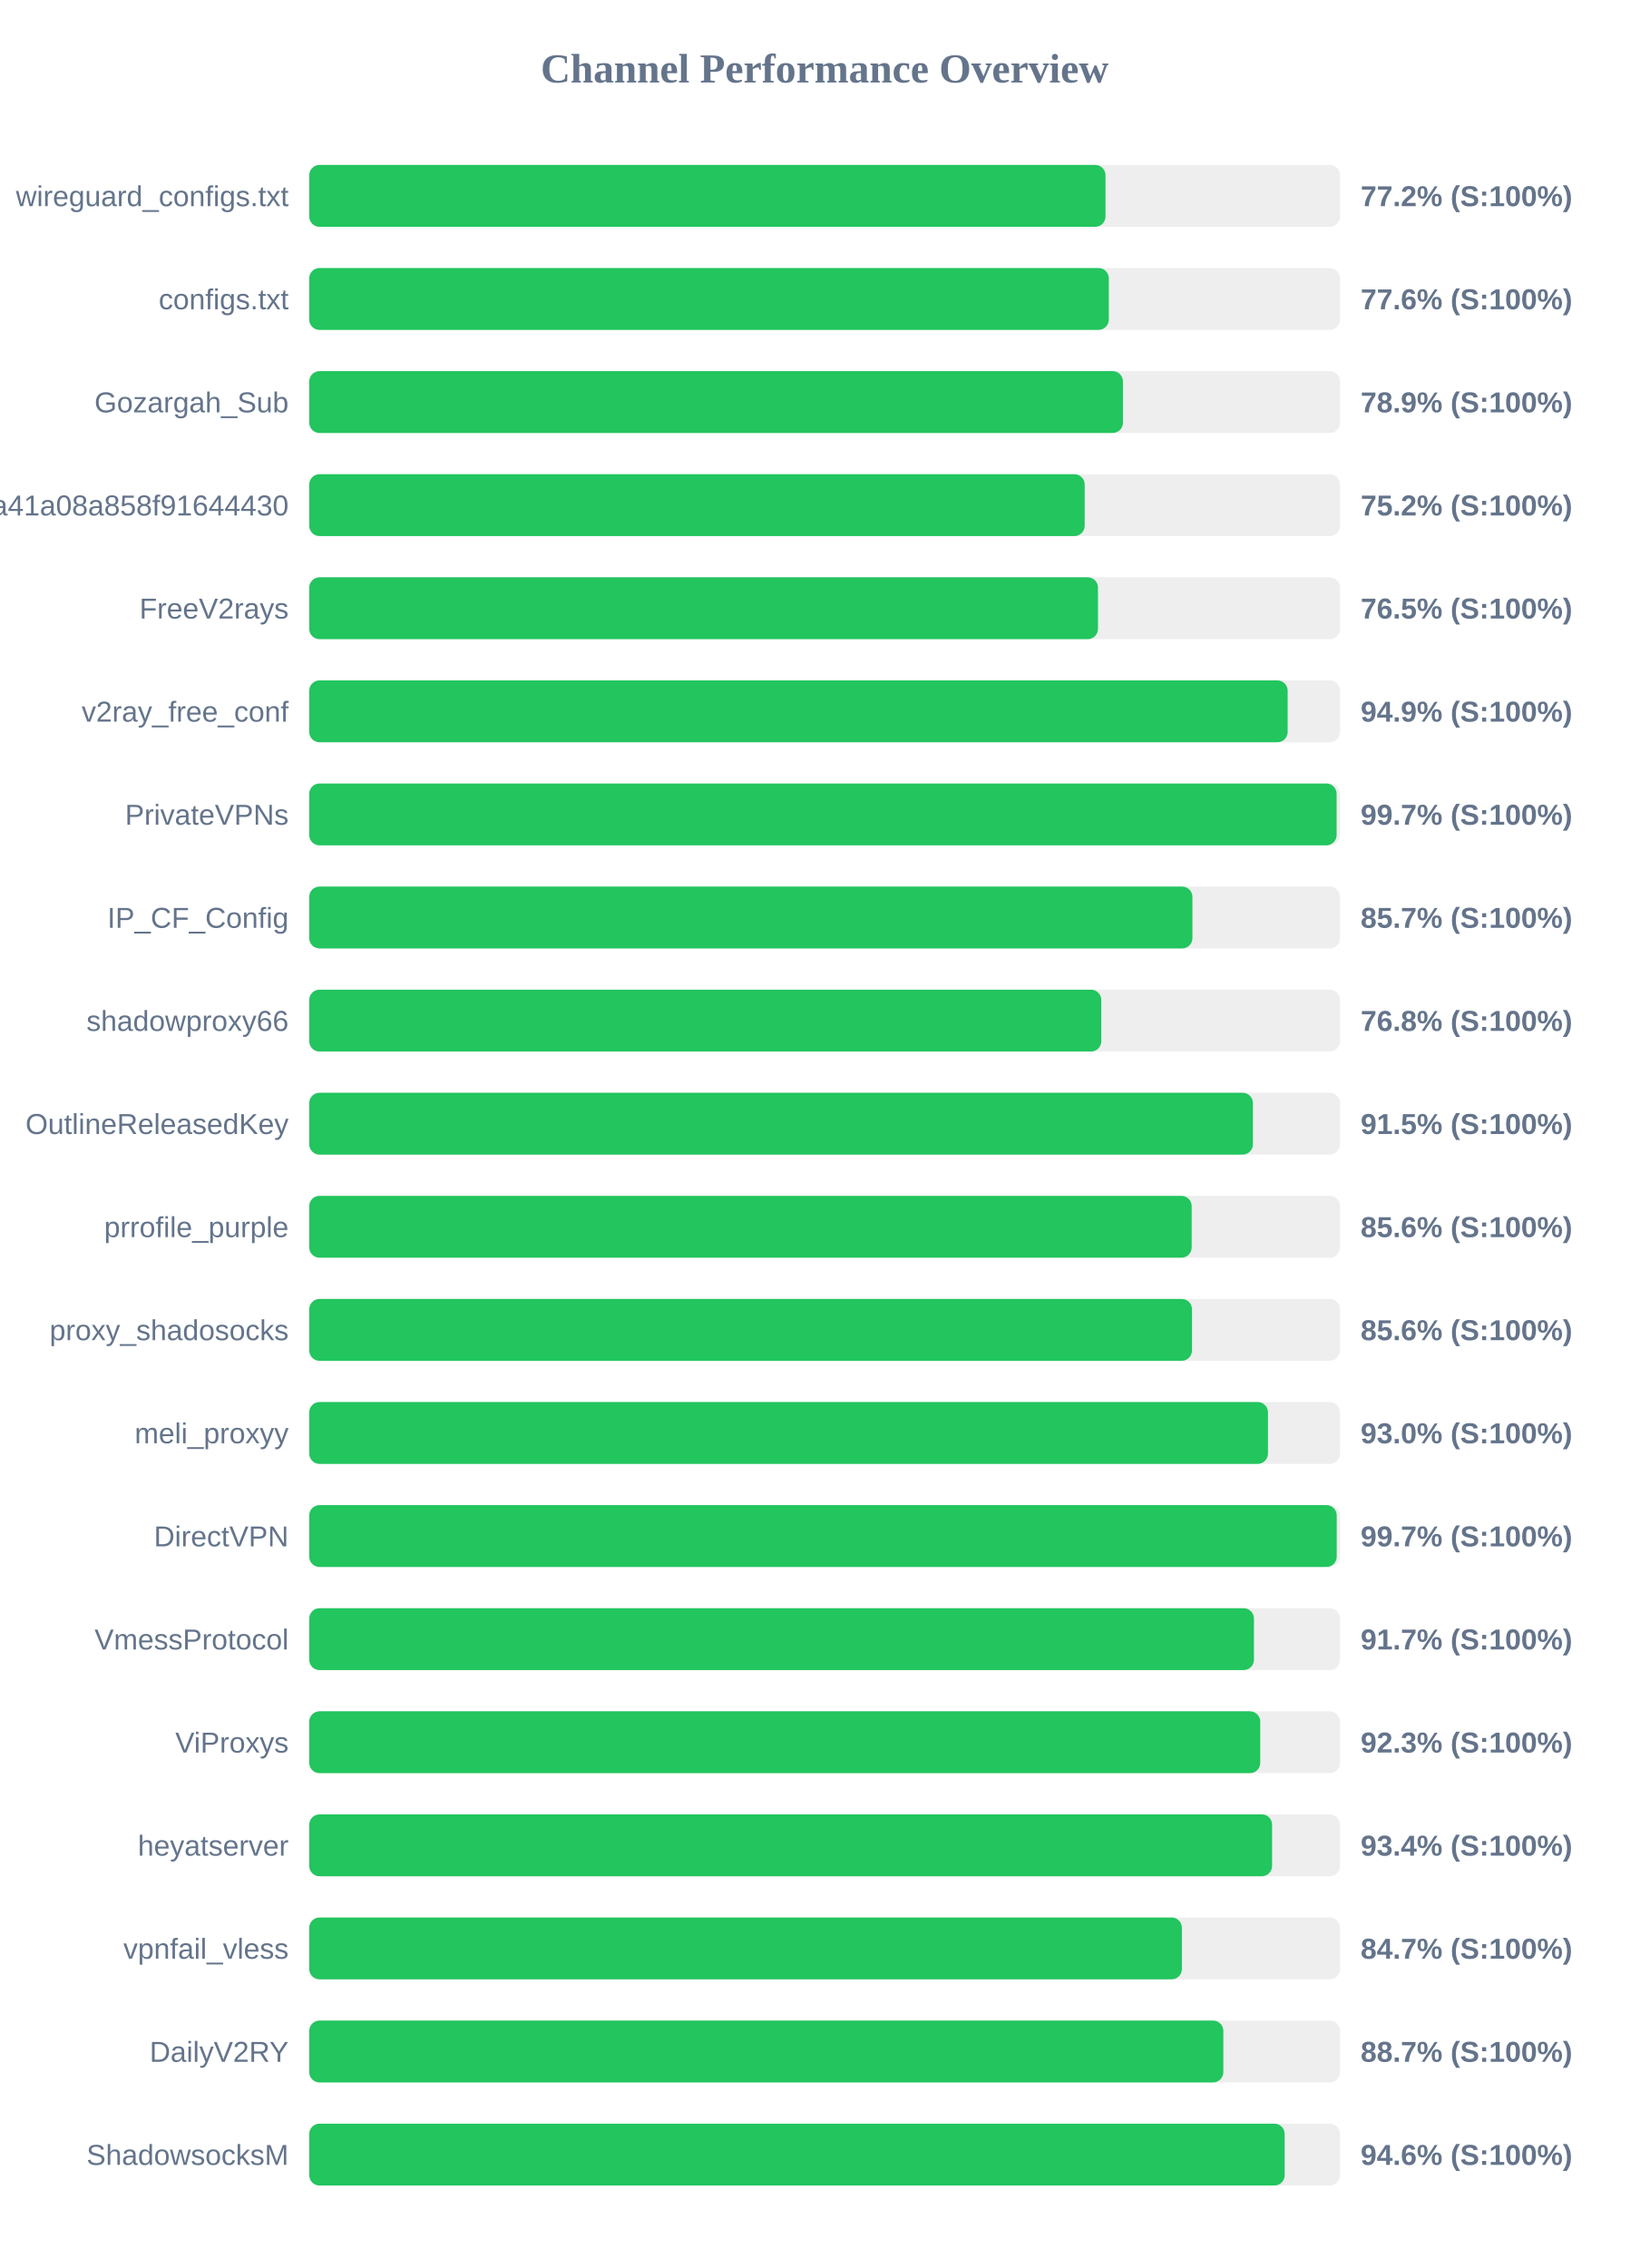
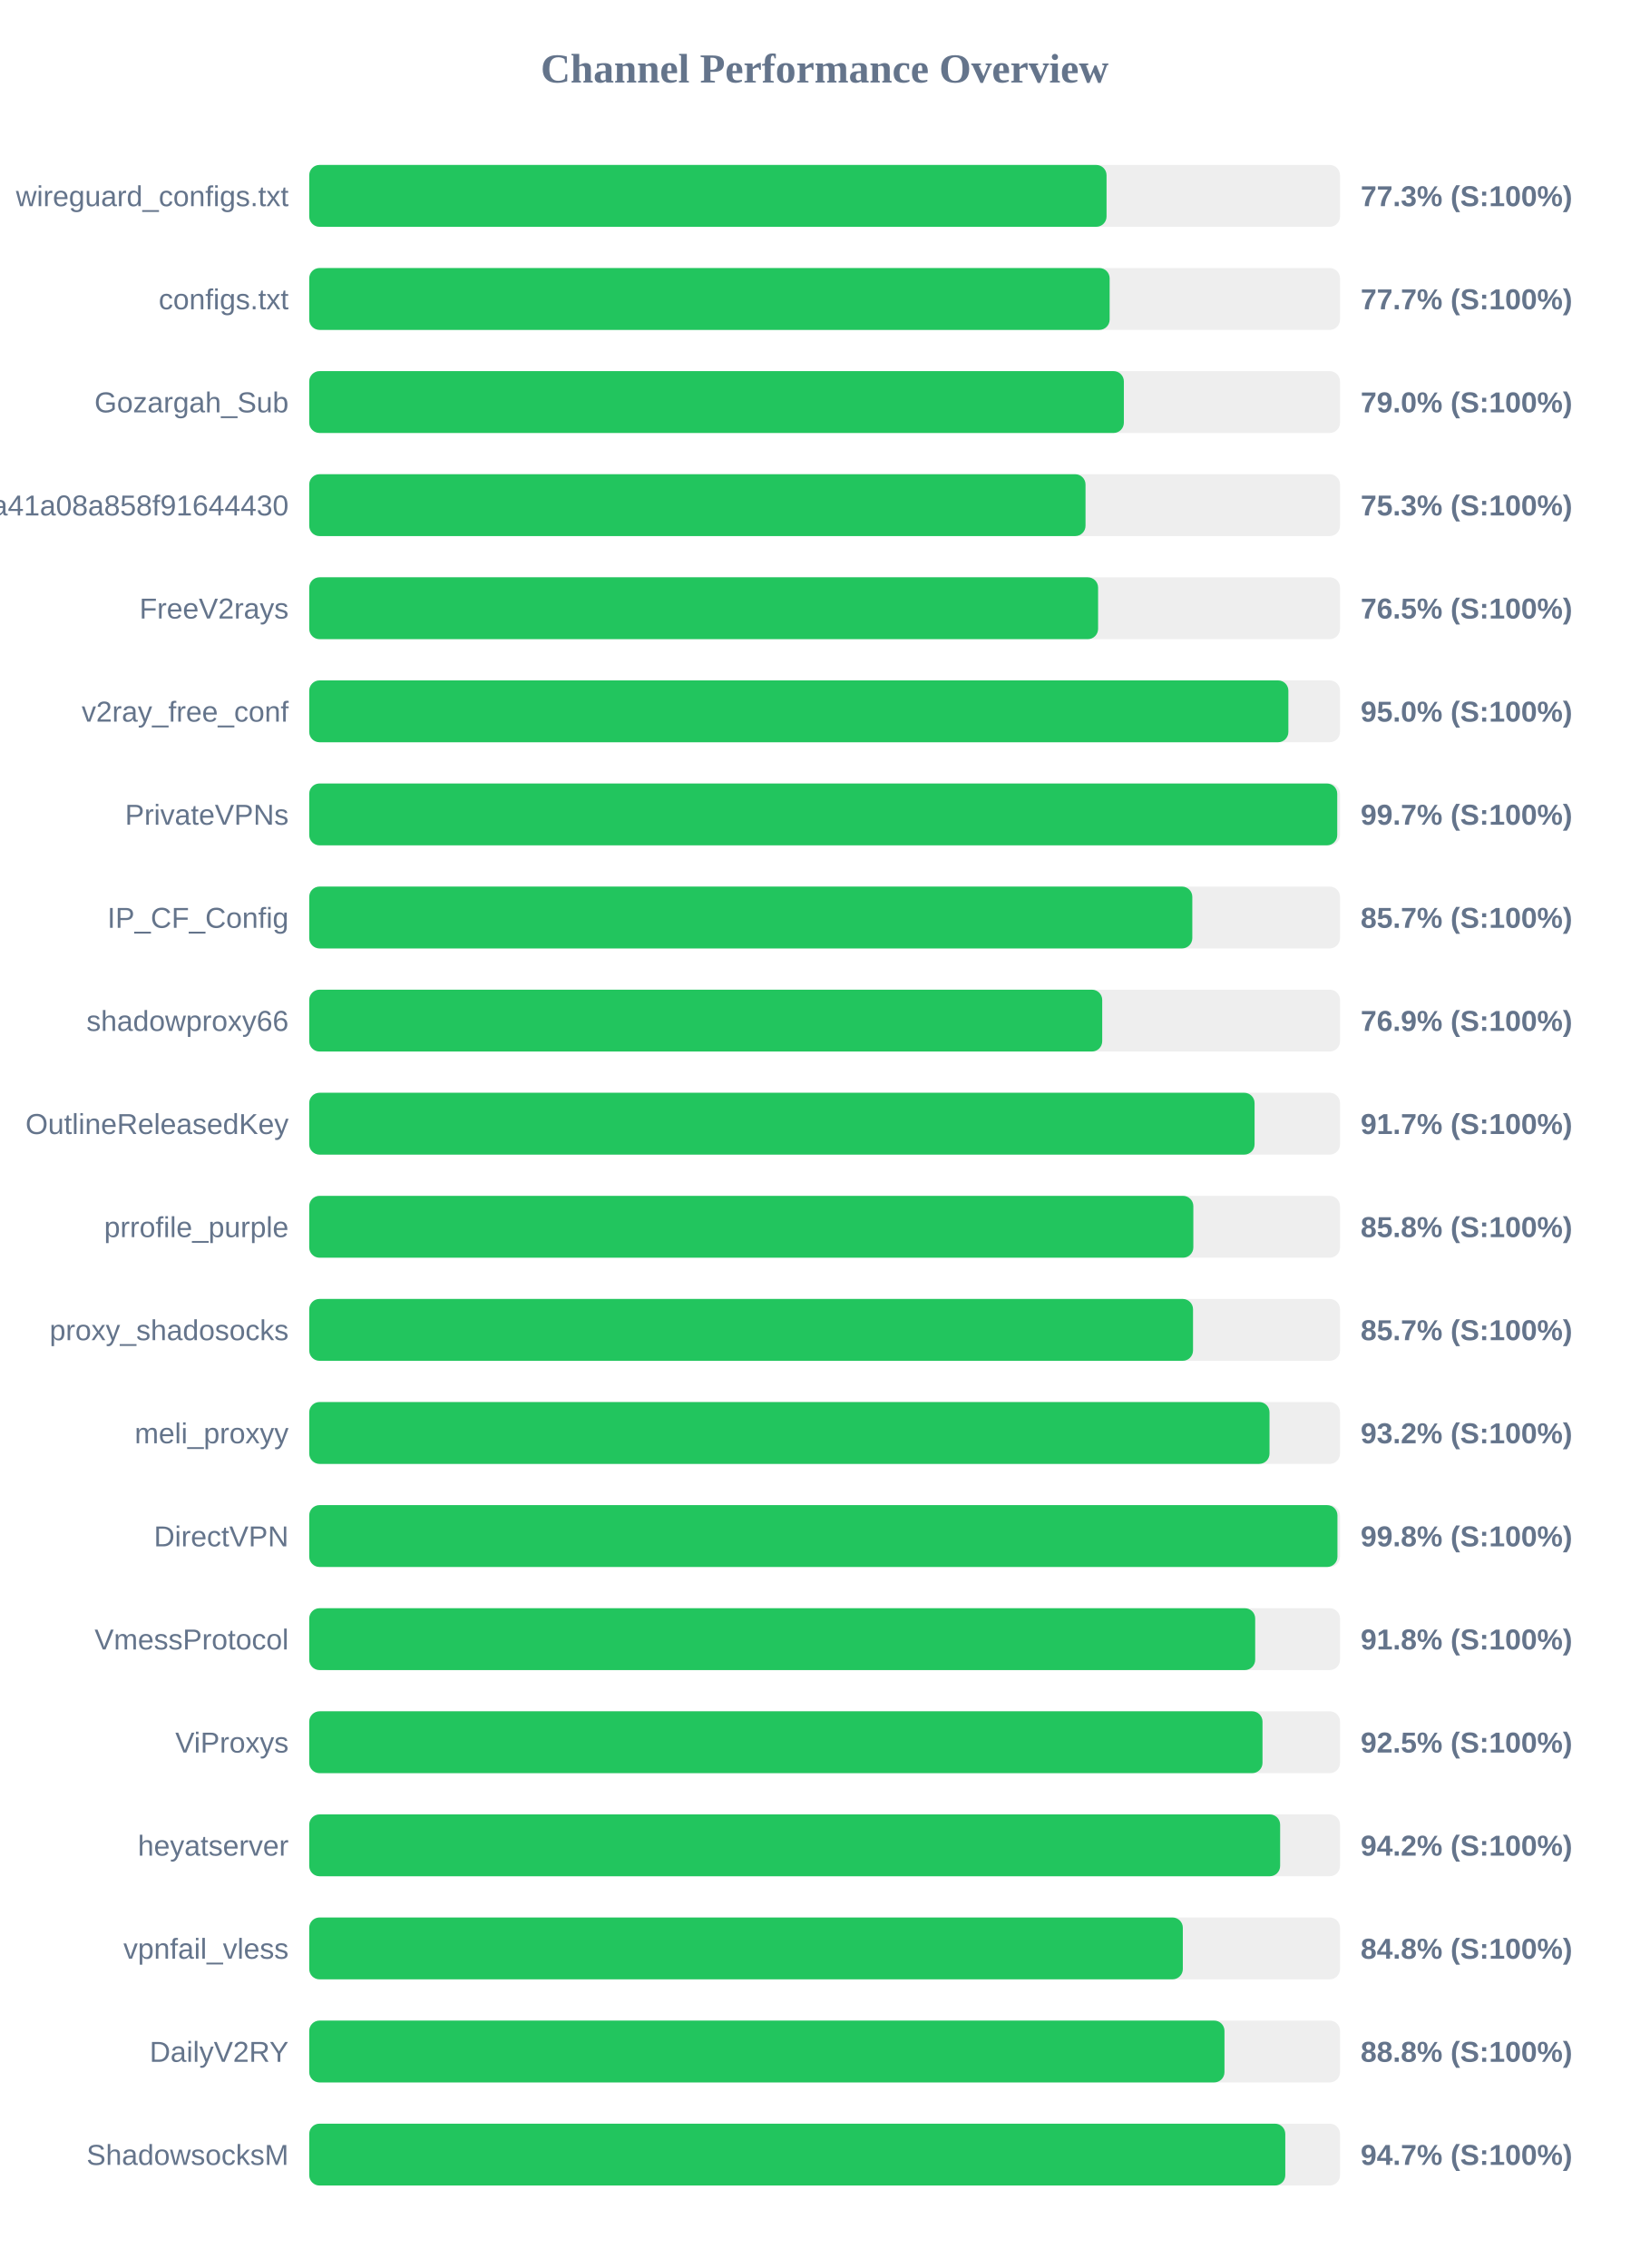
<svg xmlns="http://www.w3.org/2000/svg" width="800" height="1100" version="1.1">
  <style>
        .row { font: 14px Arial; fill: #64748b; }
        .score { font: bold 14px Arial; fill: #64748b; }
    </style>
  <text x="400" y="40" text-anchor="middle" font-size="20px" font-weight="bold" fill="#64748b">Channel Performance Overview</text>
  <rect x="150" y="80" width="500" height="30" fill="#eee" rx="5" />
-   <rect x="150" y="80" width="386.25" height="30" fill="#22c55e" rx="5" />
+   <rect x="150" y="80" width="386.75" height="30" fill="#22c55e" rx="5" />
  <text x="140" y="100" text-anchor="end" class="row">wireguard_configs.txt</text>
-   <text x="660" y="100" text-anchor="start" class="score">77.2% (S:100%)</text>
+   <text x="660" y="100" text-anchor="start" class="score">77.3% (S:100%)</text>
  <rect x="150" y="130" width="500" height="30" fill="#eee" rx="5" />
-   <rect x="150" y="130" width="387.85" height="30" fill="#22c55e" rx="5" />
+   <rect x="150" y="130" width="388.25" height="30" fill="#22c55e" rx="5" />
  <text x="140" y="150" text-anchor="end" class="row">configs.txt</text>
-   <text x="660" y="150" text-anchor="start" class="score">77.6% (S:100%)</text>
+   <text x="660" y="150" text-anchor="start" class="score">77.7% (S:100%)</text>
  <rect x="150" y="180" width="500" height="30" fill="#eee" rx="5" />
-   <rect x="150" y="180" width="394.7" height="30" fill="#22c55e" rx="5" />
+   <rect x="150" y="180" width="395.15" height="30" fill="#22c55e" rx="5" />
  <text x="140" y="200" text-anchor="end" class="row">Gozargah_Sub</text>
-   <text x="660" y="200" text-anchor="start" class="score">78.9% (S:100%)</text>
+   <text x="660" y="200" text-anchor="start" class="score">79.0% (S:100%)</text>
  <rect x="150" y="230" width="500" height="30" fill="#eee" rx="5" />
-   <rect x="150" y="230" width="376.15" height="30" fill="#22c55e" rx="5" />
+   <rect x="150" y="230" width="376.55" height="30" fill="#22c55e" rx="5" />
  <text x="140" y="250" text-anchor="end" class="row">subscribe?token=fed4ab7c582c2a41a08a858f91644430</text>
-   <text x="660" y="250" text-anchor="start" class="score">75.2% (S:100%)</text>
+   <text x="660" y="250" text-anchor="start" class="score">75.3% (S:100%)</text>
  <rect x="150" y="280" width="500" height="30" fill="#eee" rx="5" />
-   <rect x="150" y="280" width="382.6" height="30" fill="#22c55e" rx="5" />
+   <rect x="150" y="280" width="382.65" height="30" fill="#22c55e" rx="5" />
  <text x="140" y="300" text-anchor="end" class="row">FreeV2rays</text>
  <text x="660" y="300" text-anchor="start" class="score">76.5% (S:100%)</text>
  <rect x="150" y="330" width="500" height="30" fill="#eee" rx="5" />
-   <rect x="150" y="330" width="474.6" height="30" fill="#22c55e" rx="5" />
+   <rect x="150" y="330" width="474.95" height="30" fill="#22c55e" rx="5" />
  <text x="140" y="350" text-anchor="end" class="row">v2ray_free_conf</text>
-   <text x="660" y="350" text-anchor="start" class="score">94.9% (S:100%)</text>
+   <text x="660" y="350" text-anchor="start" class="score">95.0% (S:100%)</text>
  <rect x="150" y="380" width="500" height="30" fill="#eee" rx="5" />
-   <rect x="150" y="380" width="498.35" height="30" fill="#22c55e" rx="5" />
+   <rect x="150" y="380" width="498.65" height="30" fill="#22c55e" rx="5" />
  <text x="140" y="400" text-anchor="end" class="row">PrivateVPNs</text>
  <text x="660" y="400" text-anchor="start" class="score">99.7% (S:100%)</text>
  <rect x="150" y="430" width="500" height="30" fill="#eee" rx="5" />
-   <rect x="150" y="430" width="428.4" height="30" fill="#22c55e" rx="5" />
+   <rect x="150" y="430" width="428.35" height="30" fill="#22c55e" rx="5" />
  <text x="140" y="450" text-anchor="end" class="row">IP_CF_Config</text>
  <text x="660" y="450" text-anchor="start" class="score">85.7% (S:100%)</text>
  <rect x="150" y="480" width="500" height="30" fill="#eee" rx="5" />
-   <rect x="150" y="480" width="384.2" height="30" fill="#22c55e" rx="5" />
+   <rect x="150" y="480" width="384.65" height="30" fill="#22c55e" rx="5" />
  <text x="140" y="500" text-anchor="end" class="row">shadowproxy66</text>
-   <text x="660" y="500" text-anchor="start" class="score">76.8% (S:100%)</text>
+   <text x="660" y="500" text-anchor="start" class="score">76.9% (S:100%)</text>
  <rect x="150" y="530" width="500" height="30" fill="#eee" rx="5" />
-   <rect x="150" y="530" width="457.75" height="30" fill="#22c55e" rx="5" />
+   <rect x="150" y="530" width="458.55" height="30" fill="#22c55e" rx="5" />
  <text x="140" y="550" text-anchor="end" class="row">OutlineReleasedKey</text>
-   <text x="660" y="550" text-anchor="start" class="score">91.5% (S:100%)</text>
+   <text x="660" y="550" text-anchor="start" class="score">91.7% (S:100%)</text>
  <rect x="150" y="580" width="500" height="30" fill="#eee" rx="5" />
-   <rect x="150" y="580" width="428.05" height="30" fill="#22c55e" rx="5" />
+   <rect x="150" y="580" width="428.85" height="30" fill="#22c55e" rx="5" />
  <text x="140" y="600" text-anchor="end" class="row">prrofile_purple</text>
-   <text x="660" y="600" text-anchor="start" class="score">85.6% (S:100%)</text>
+   <text x="660" y="600" text-anchor="start" class="score">85.8% (S:100%)</text>
  <rect x="150" y="630" width="500" height="30" fill="#eee" rx="5" />
-   <rect x="150" y="630" width="428.2" height="30" fill="#22c55e" rx="5" />
+   <rect x="150" y="630" width="428.7" height="30" fill="#22c55e" rx="5" />
  <text x="140" y="650" text-anchor="end" class="row">proxy_shadosocks</text>
-   <text x="660" y="650" text-anchor="start" class="score">85.6% (S:100%)</text>
+   <text x="660" y="650" text-anchor="start" class="score">85.7% (S:100%)</text>
  <rect x="150" y="680" width="500" height="30" fill="#eee" rx="5" />
-   <rect x="150" y="680" width="465.05" height="30" fill="#22c55e" rx="5" />
+   <rect x="150" y="680" width="465.8" height="30" fill="#22c55e" rx="5" />
  <text x="140" y="700" text-anchor="end" class="row">meli_proxyy</text>
-   <text x="660" y="700" text-anchor="start" class="score">93.0% (S:100%)</text>
+   <text x="660" y="700" text-anchor="start" class="score">93.2% (S:100%)</text>
  <rect x="150" y="730" width="500" height="30" fill="#eee" rx="5" />
-   <rect x="150" y="730" width="498.4" height="30" fill="#22c55e" rx="5" />
+   <rect x="150" y="730" width="498.75" height="30" fill="#22c55e" rx="5" />
  <text x="140" y="750" text-anchor="end" class="row">DirectVPN</text>
-   <text x="660" y="750" text-anchor="start" class="score">99.7% (S:100%)</text>
+   <text x="660" y="750" text-anchor="start" class="score">99.8% (S:100%)</text>
  <rect x="150" y="780" width="500" height="30" fill="#eee" rx="5" />
-   <rect x="150" y="780" width="458.25" height="30" fill="#22c55e" rx="5" />
+   <rect x="150" y="780" width="458.85" height="30" fill="#22c55e" rx="5" />
  <text x="140" y="800" text-anchor="end" class="row">VmessProtocol</text>
-   <text x="660" y="800" text-anchor="start" class="score">91.7% (S:100%)</text>
+   <text x="660" y="800" text-anchor="start" class="score">91.8% (S:100%)</text>
  <rect x="150" y="830" width="500" height="30" fill="#eee" rx="5" />
-   <rect x="150" y="830" width="461.3" height="30" fill="#22c55e" rx="5" />
+   <rect x="150" y="830" width="462.4" height="30" fill="#22c55e" rx="5" />
  <text x="140" y="850" text-anchor="end" class="row">ViProxys</text>
-   <text x="660" y="850" text-anchor="start" class="score">92.3% (S:100%)</text>
+   <text x="660" y="850" text-anchor="start" class="score">92.5% (S:100%)</text>
  <rect x="150" y="880" width="500" height="30" fill="#eee" rx="5" />
-   <rect x="150" y="880" width="467.05" height="30" fill="#22c55e" rx="5" />
+   <rect x="150" y="880" width="470.95" height="30" fill="#22c55e" rx="5" />
  <text x="140" y="900" text-anchor="end" class="row">heyatserver</text>
-   <text x="660" y="900" text-anchor="start" class="score">93.4% (S:100%)</text>
+   <text x="660" y="900" text-anchor="start" class="score">94.2% (S:100%)</text>
  <rect x="150" y="930" width="500" height="30" fill="#eee" rx="5" />
-   <rect x="150" y="930" width="423.3" height="30" fill="#22c55e" rx="5" />
+   <rect x="150" y="930" width="423.75" height="30" fill="#22c55e" rx="5" />
  <text x="140" y="950" text-anchor="end" class="row">vpnfail_vless</text>
-   <text x="660" y="950" text-anchor="start" class="score">84.7% (S:100%)</text>
+   <text x="660" y="950" text-anchor="start" class="score">84.8% (S:100%)</text>
  <rect x="150" y="980" width="500" height="30" fill="#eee" rx="5" />
-   <rect x="150" y="980" width="443.4" height="30" fill="#22c55e" rx="5" />
+   <rect x="150" y="980" width="443.95" height="30" fill="#22c55e" rx="5" />
  <text x="140" y="1000" text-anchor="end" class="row">DailyV2RY</text>
-   <text x="660" y="1000" text-anchor="start" class="score">88.7% (S:100%)</text>
+   <text x="660" y="1000" text-anchor="start" class="score">88.8% (S:100%)</text>
  <rect x="150" y="1030" width="500" height="30" fill="#eee" rx="5" />
-   <rect x="150" y="1030" width="473.15" height="30" fill="#22c55e" rx="5" />
+   <rect x="150" y="1030" width="473.45" height="30" fill="#22c55e" rx="5" />
  <text x="140" y="1050" text-anchor="end" class="row">ShadowsocksM</text>
-   <text x="660" y="1050" text-anchor="start" class="score">94.6% (S:100%)</text>
+   <text x="660" y="1050" text-anchor="start" class="score">94.7% (S:100%)</text>
</svg>
